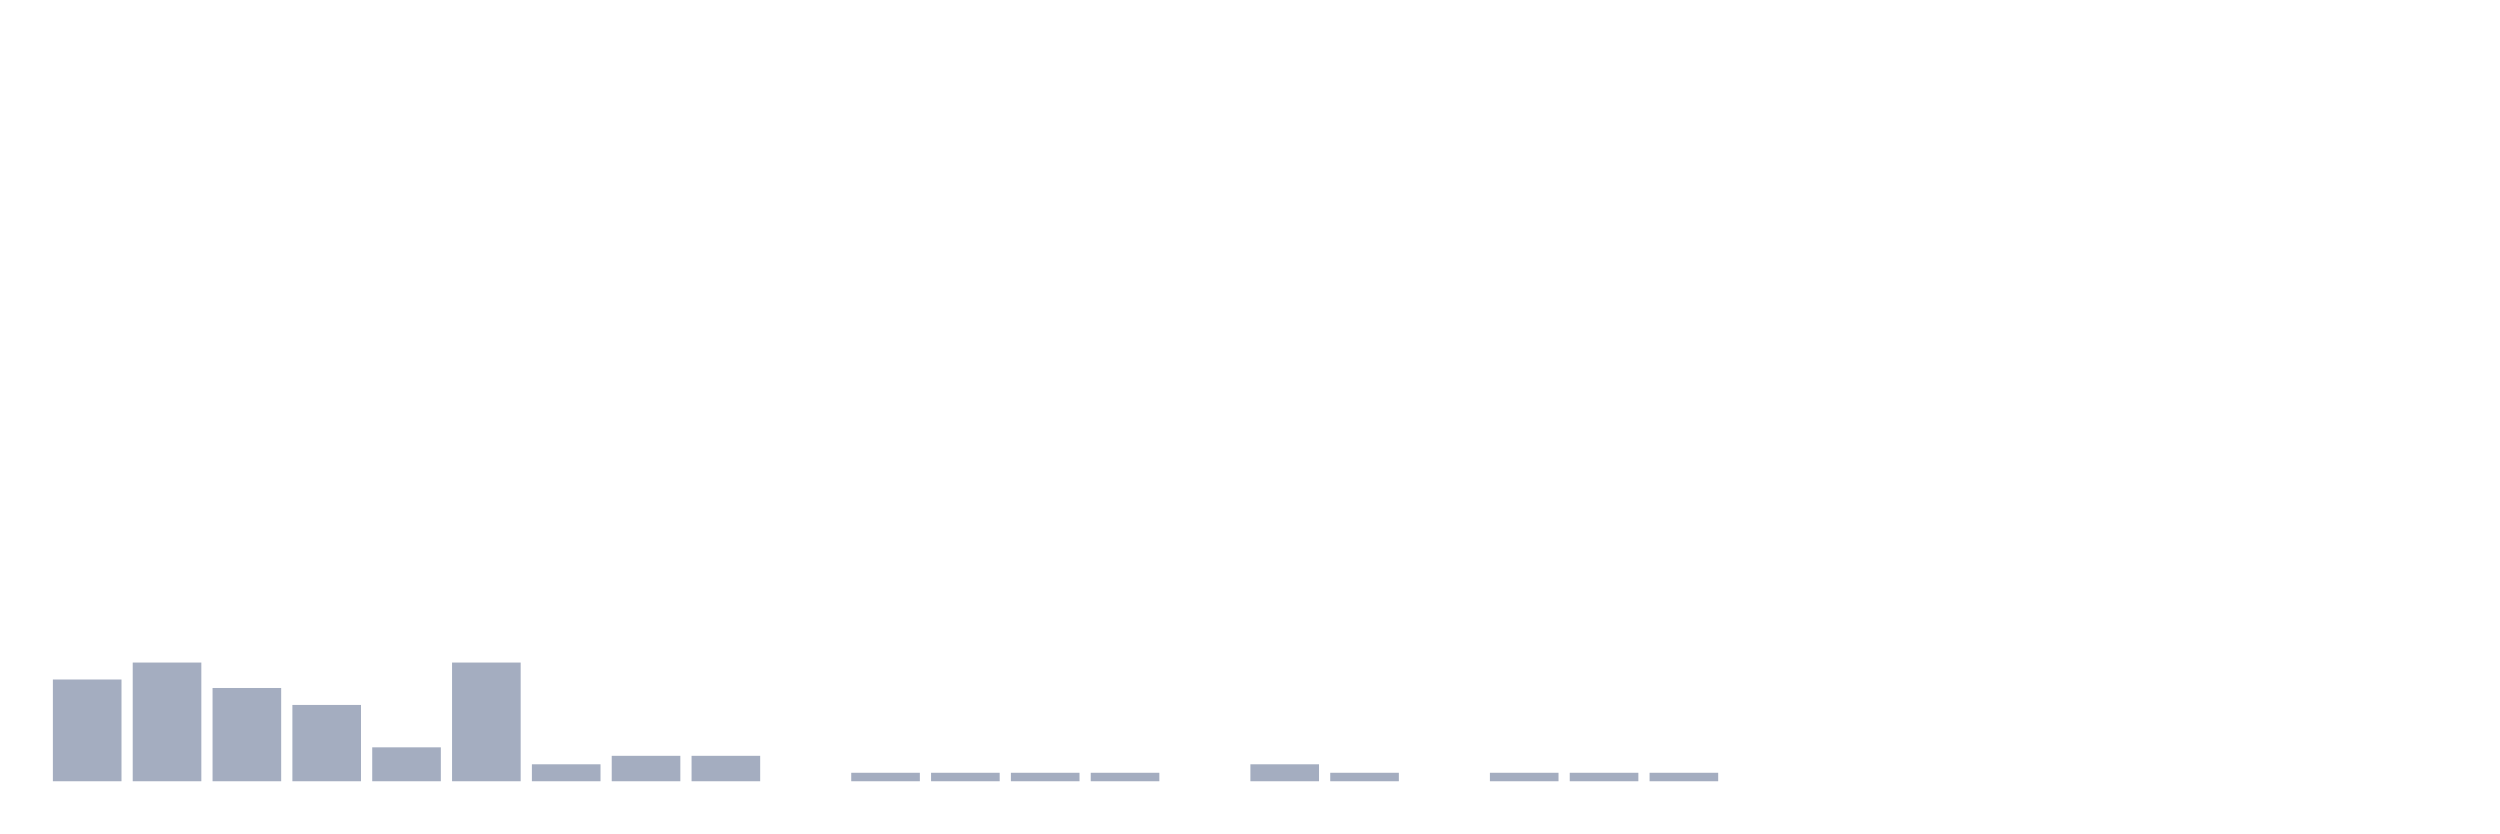
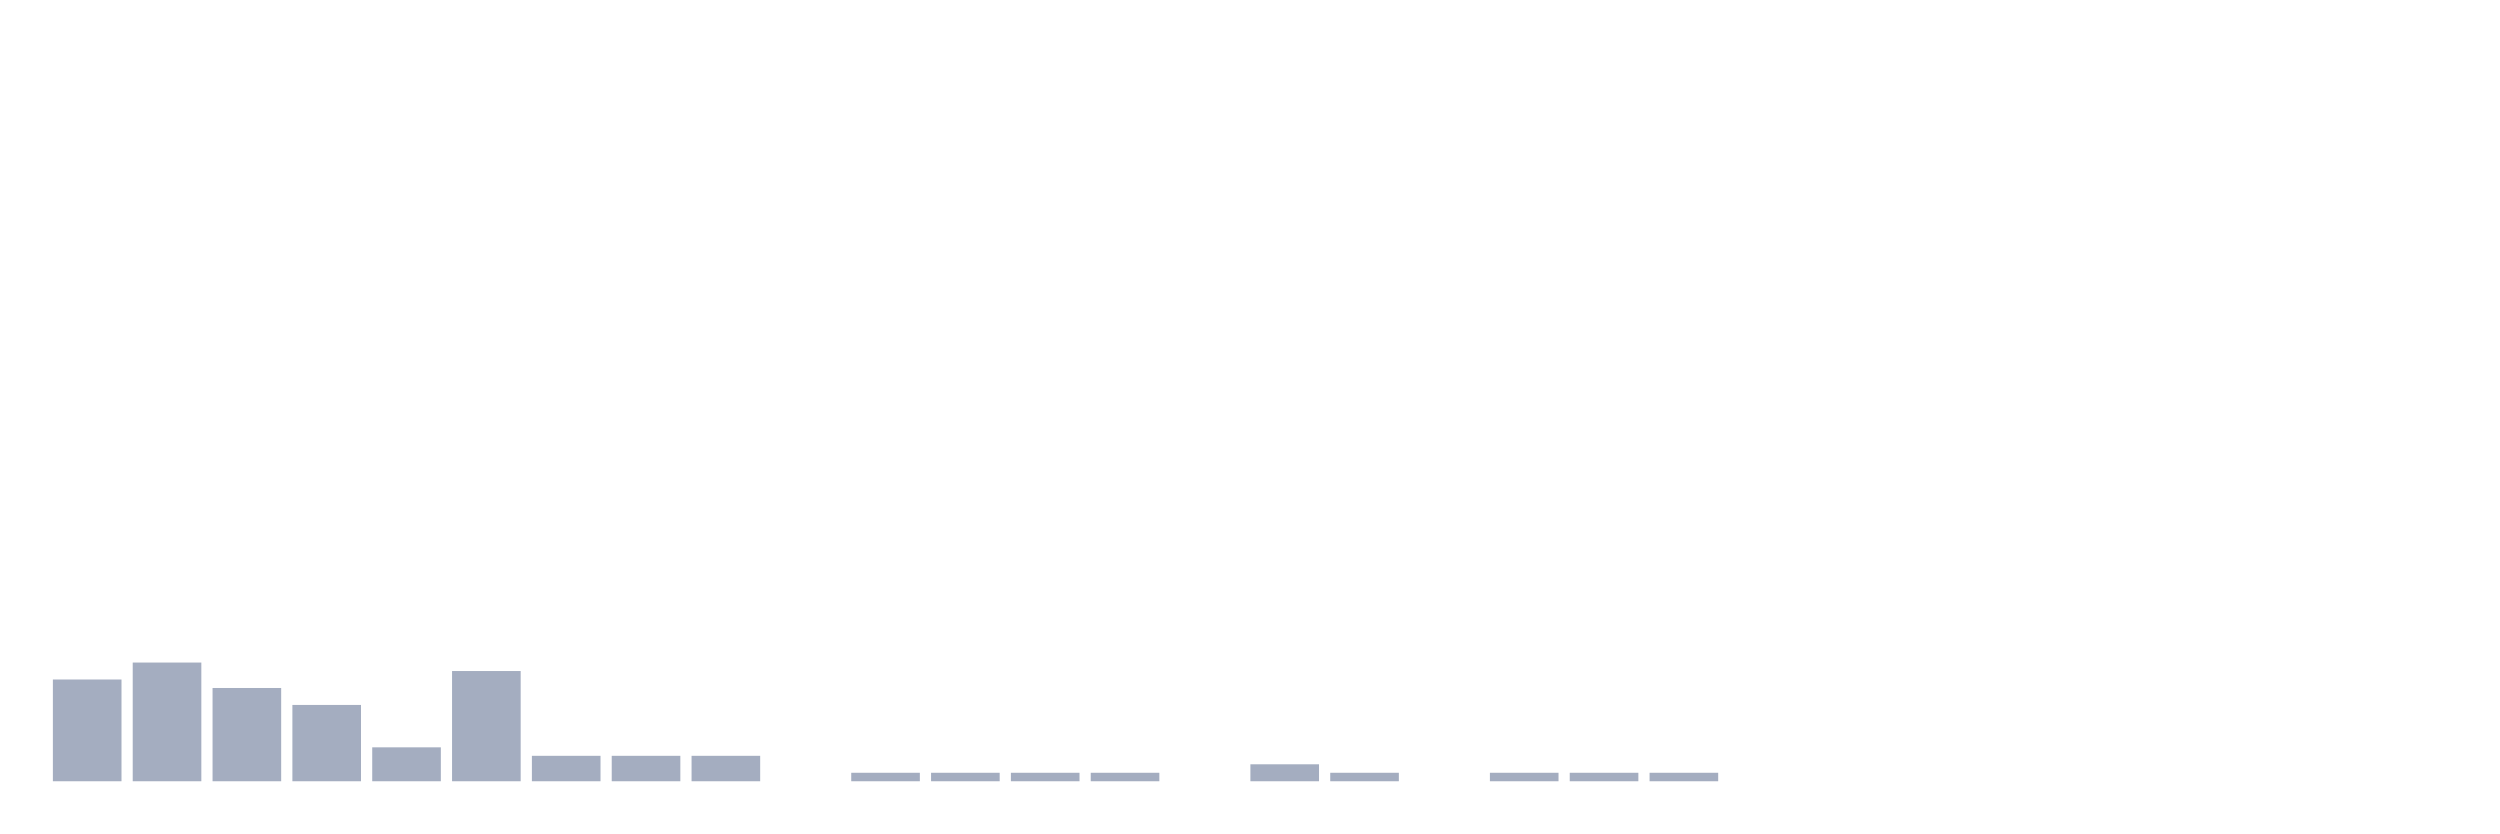
<svg xmlns="http://www.w3.org/2000/svg" viewBox="0 0 480 160">
  <g transform="translate(10,10)">
    <rect class="bar" x="0.153" width="13.175" y="120.465" height="19.535" fill="rgb(164,173,192)" />
    <rect class="bar" x="15.482" width="13.175" y="117.209" height="22.791" fill="rgb(164,173,192)" />
    <rect class="bar" x="30.81" width="13.175" y="122.093" height="17.907" fill="rgb(164,173,192)" />
    <rect class="bar" x="46.138" width="13.175" y="125.349" height="14.651" fill="rgb(164,173,192)" />
    <rect class="bar" x="61.466" width="13.175" y="133.488" height="6.512" fill="rgb(164,173,192)" />
-     <rect class="bar" x="76.794" width="13.175" y="117.209" height="22.791" fill="rgb(164,173,192)" />
-     <rect class="bar" x="92.123" width="13.175" y="136.744" height="3.256" fill="rgb(164,173,192)" />
+     <rect class="bar" x="76.794" width="13.175" y="118.837" height="21.163" fill="rgb(164,173,192)" />
+     <rect class="bar" x="92.123" width="13.175" y="135.116" height="4.884" fill="rgb(164,173,192)" />
    <rect class="bar" x="107.451" width="13.175" y="135.116" height="4.884" fill="rgb(164,173,192)" />
    <rect class="bar" x="122.779" width="13.175" y="135.116" height="4.884" fill="rgb(164,173,192)" />
    <rect class="bar" x="138.107" width="13.175" y="140" height="0" fill="rgb(164,173,192)" />
    <rect class="bar" x="153.436" width="13.175" y="138.372" height="1.628" fill="rgb(164,173,192)" />
    <rect class="bar" x="168.764" width="13.175" y="138.372" height="1.628" fill="rgb(164,173,192)" />
    <rect class="bar" x="184.092" width="13.175" y="138.372" height="1.628" fill="rgb(164,173,192)" />
    <rect class="bar" x="199.42" width="13.175" y="138.372" height="1.628" fill="rgb(164,173,192)" />
    <rect class="bar" x="214.748" width="13.175" y="140" height="0" fill="rgb(164,173,192)" />
    <rect class="bar" x="230.077" width="13.175" y="136.744" height="3.256" fill="rgb(164,173,192)" />
    <rect class="bar" x="245.405" width="13.175" y="138.372" height="1.628" fill="rgb(164,173,192)" />
    <rect class="bar" x="260.733" width="13.175" y="140" height="0" fill="rgb(164,173,192)" />
    <rect class="bar" x="276.061" width="13.175" y="138.372" height="1.628" fill="rgb(164,173,192)" />
    <rect class="bar" x="291.39" width="13.175" y="138.372" height="1.628" fill="rgb(164,173,192)" />
    <rect class="bar" x="306.718" width="13.175" y="138.372" height="1.628" fill="rgb(164,173,192)" />
    <rect class="bar" x="322.046" width="13.175" y="140" height="0" fill="rgb(164,173,192)" />
    <rect class="bar" x="337.374" width="13.175" y="140" height="0" fill="rgb(164,173,192)" />
    <rect class="bar" x="352.702" width="13.175" y="140" height="0" fill="rgb(164,173,192)" />
    <rect class="bar" x="368.031" width="13.175" y="140" height="0" fill="rgb(164,173,192)" />
    <rect class="bar" x="383.359" width="13.175" y="140" height="0" fill="rgb(164,173,192)" />
    <rect class="bar" x="398.687" width="13.175" y="140" height="0" fill="rgb(164,173,192)" />
    <rect class="bar" x="414.015" width="13.175" y="140" height="0" fill="rgb(164,173,192)" />
    <rect class="bar" x="429.344" width="13.175" y="140" height="0" fill="rgb(164,173,192)" />
    <rect class="bar" x="444.672" width="13.175" y="140" height="0" fill="rgb(164,173,192)" />
  </g>
</svg>
